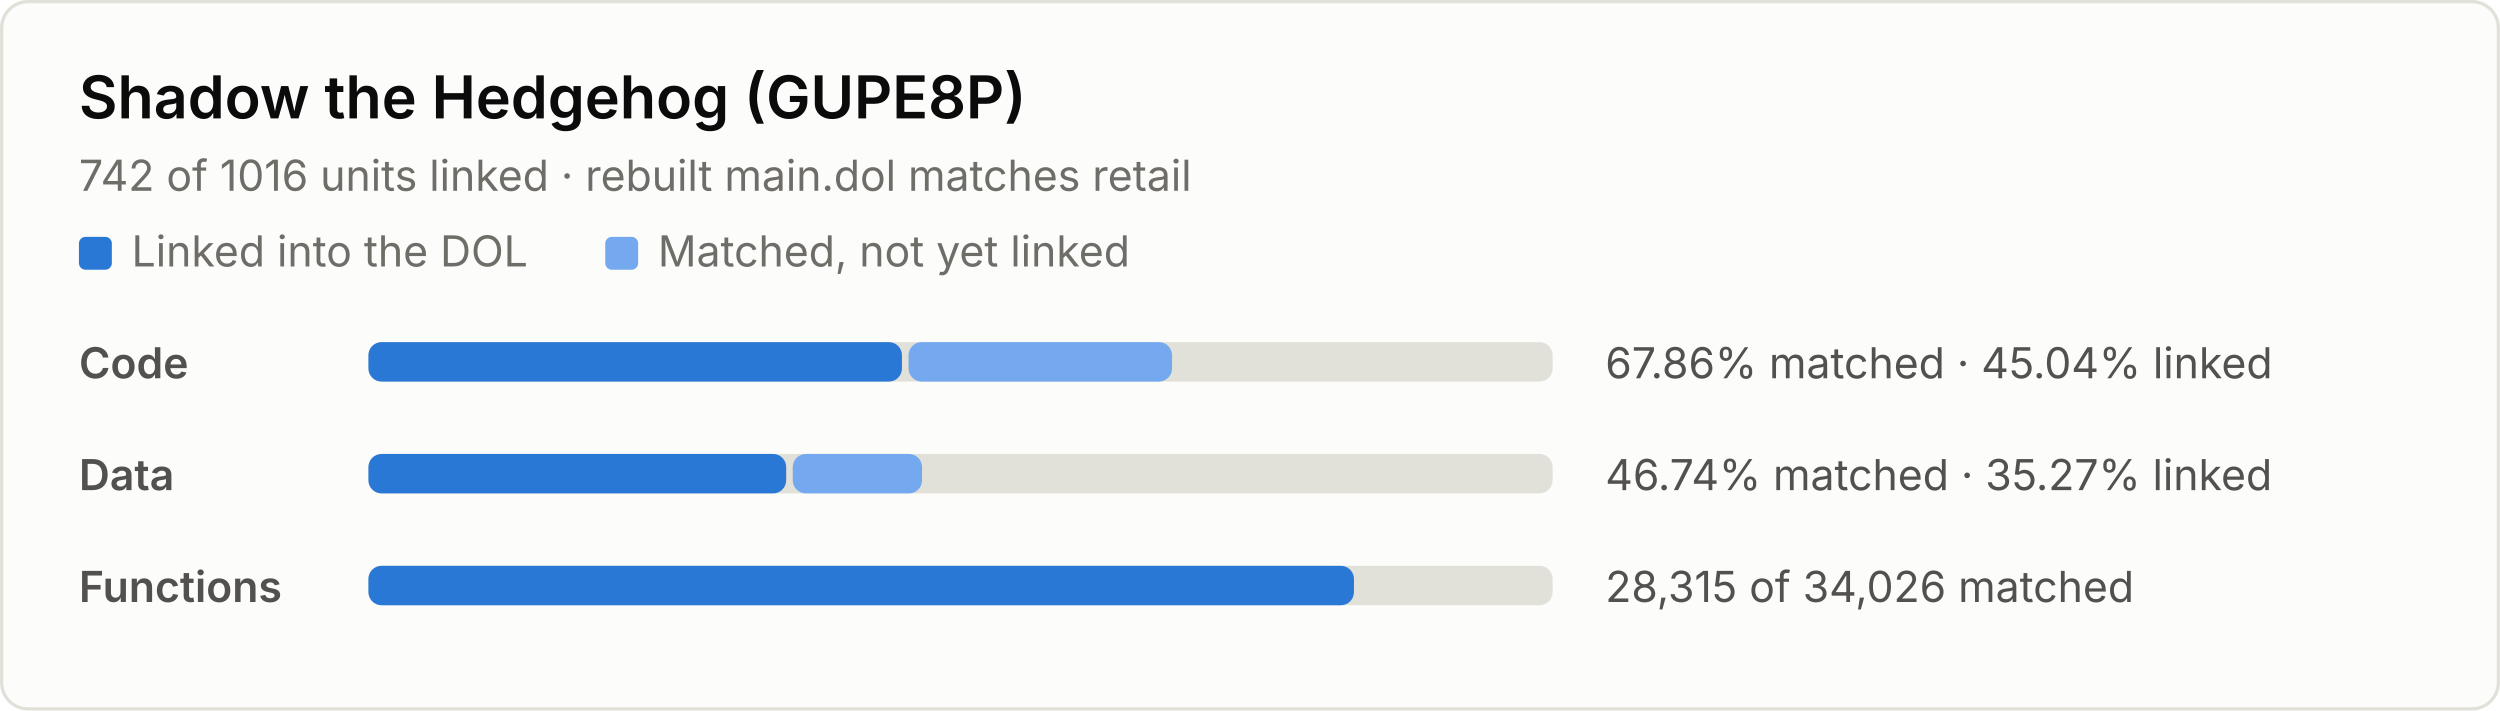
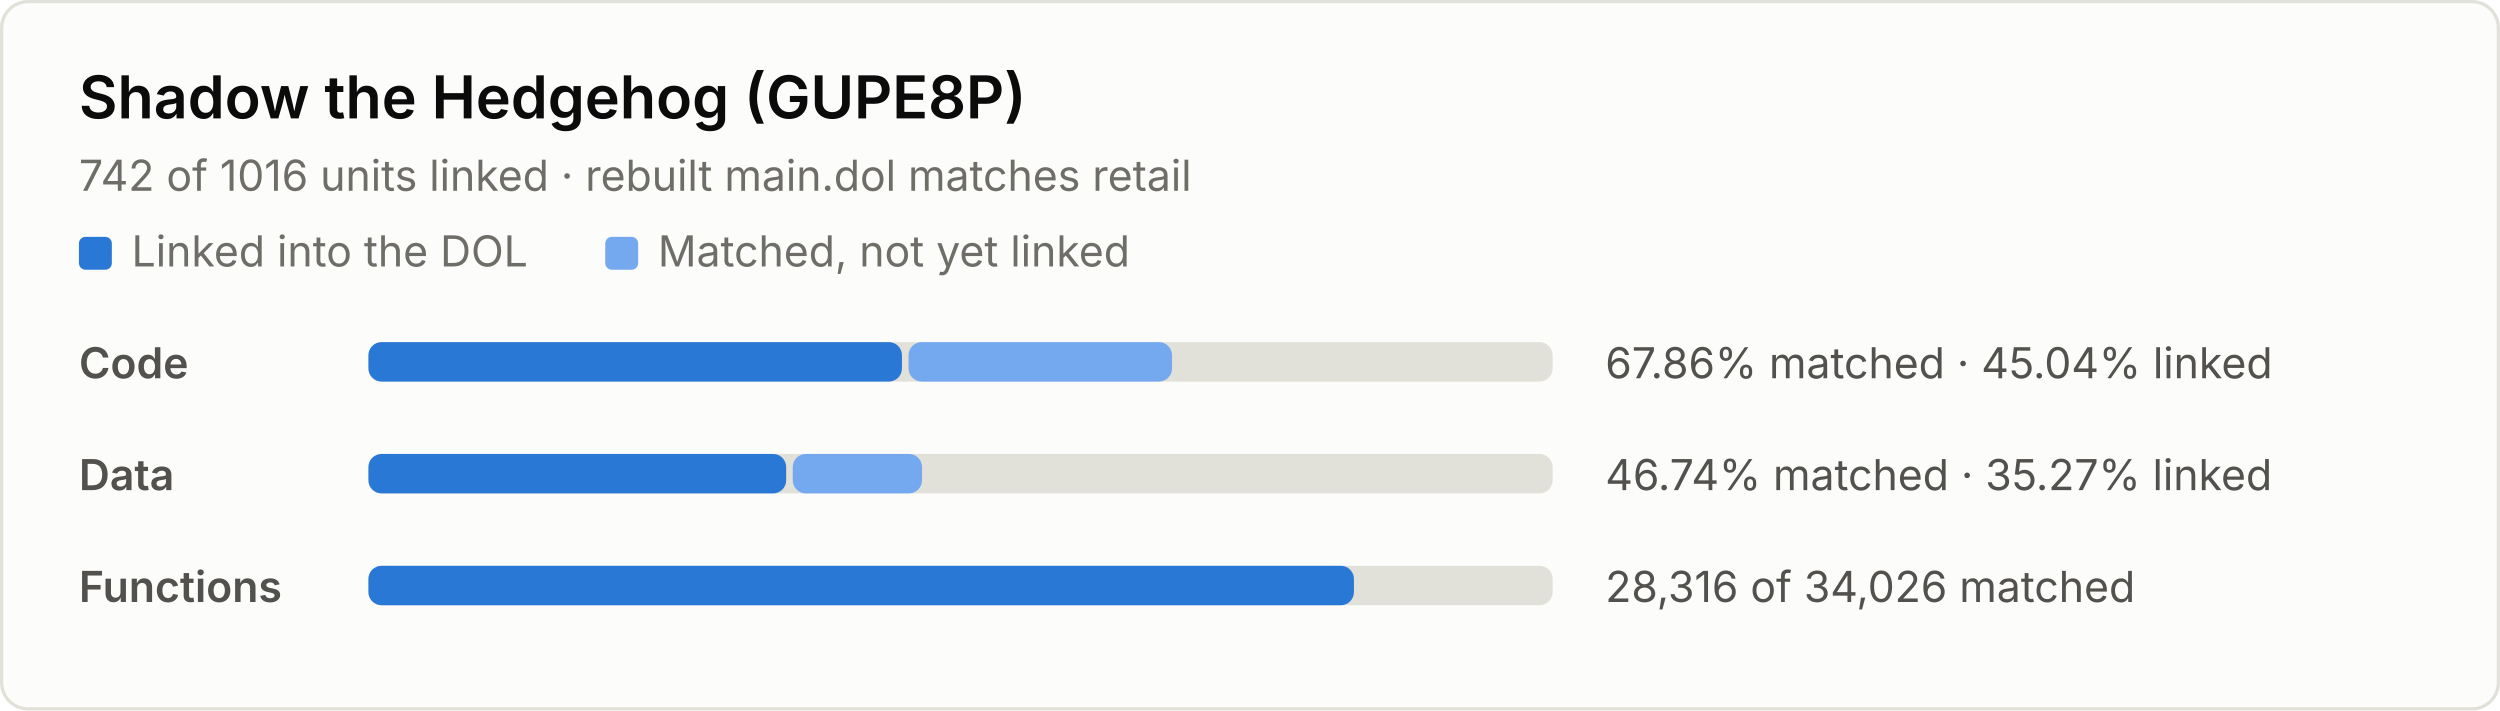
<svg xmlns="http://www.w3.org/2000/svg" width="760" height="216" viewBox="0 0 760 216" role="img" aria-label="Decompilation progress: 67.86% of code matched, 45.04% linked">
  <style>
.bg { fill: #fcfcfb; stroke: #e1e0d9; }
.title { fill: #0b0b0b; font: 600 18px system-ui, -apple-system, "Segoe UI", sans-serif; }
.sub, .label, .nums, .key { font: 13px system-ui, -apple-system, "Segoe UI", sans-serif; }
.sub, .key { fill: #6f6d68; }
.label { fill: #52514e; font-weight: 600; }
.nums { fill: #52514e; font-variant-numeric: tabular-nums; }
.track { fill: #e1e0d9; }
.linked { fill: #2a78d6; }
.matched { fill: #74a9f0; }
@media (prefers-color-scheme: dark) {
  .bg { fill: #1a1a19; stroke: #2c2c2a; }
  .title { fill: #f0efec; }
  .sub, .key { fill: #9a988f; }
  .label, .nums { fill: #c3c2b7; }
  .track { fill: #2c2c2a; }
  .linked { fill: #4a94ec; }
  .matched { fill: #2260b0; }
}
</style>
  <rect class="bg" x="0.5" y="0.5" width="759" height="215" rx="8" />
  <text class="title" x="24" y="36">Shadow the Hedgehog (GUPE8P)</text>
  <text class="sub" x="24" y="58">742 of 1016 units linked · rebuilt main.dol matches retail</text>
  <rect class="linked" x="24" y="72" width="10" height="10" rx="2" />
  <text class="key" x="40" y="81">Linked into the DOL</text>
  <rect class="matched" x="184" y="72" width="10" height="10" rx="2" />
  <text class="key" x="200" y="81">Matched, not yet linked</text>
  <text class="label" x="24" y="115">Code</text>
  <rect class="track" x="112" y="104" width="360" height="12" rx="4" />
  <rect class="linked" x="112" y="104" width="162.2" height="12" rx="4" />
  <rect class="matched" x="276.2" y="104" width="80.1" height="12" rx="4" />
  <text class="nums" x="488" y="115">67.86% matched · 45.04% linked</text>
  <text class="label" x="24" y="149">Data</text>
  <rect class="track" x="112" y="138" width="360" height="12" rx="4" />
  <rect class="linked" x="112" y="138" width="127.0" height="12" rx="4" />
  <rect class="matched" x="241.0" y="138" width="39.3" height="12" rx="4" />
  <text class="nums" x="488" y="149">46.74% matched · 35.27% linked</text>
  <text class="label" x="24" y="183">Functions</text>
  <rect class="track" x="112" y="172" width="360" height="12" rx="4" />
  <rect class="linked" x="112" y="172" width="299.6" height="12" rx="4" />
-   <text class="nums" x="488" y="183">28,315 of 34,026 matched</text>
+   <text class="nums" x="488" y="183">28,316 of 34,026 matched</text>
</svg>
